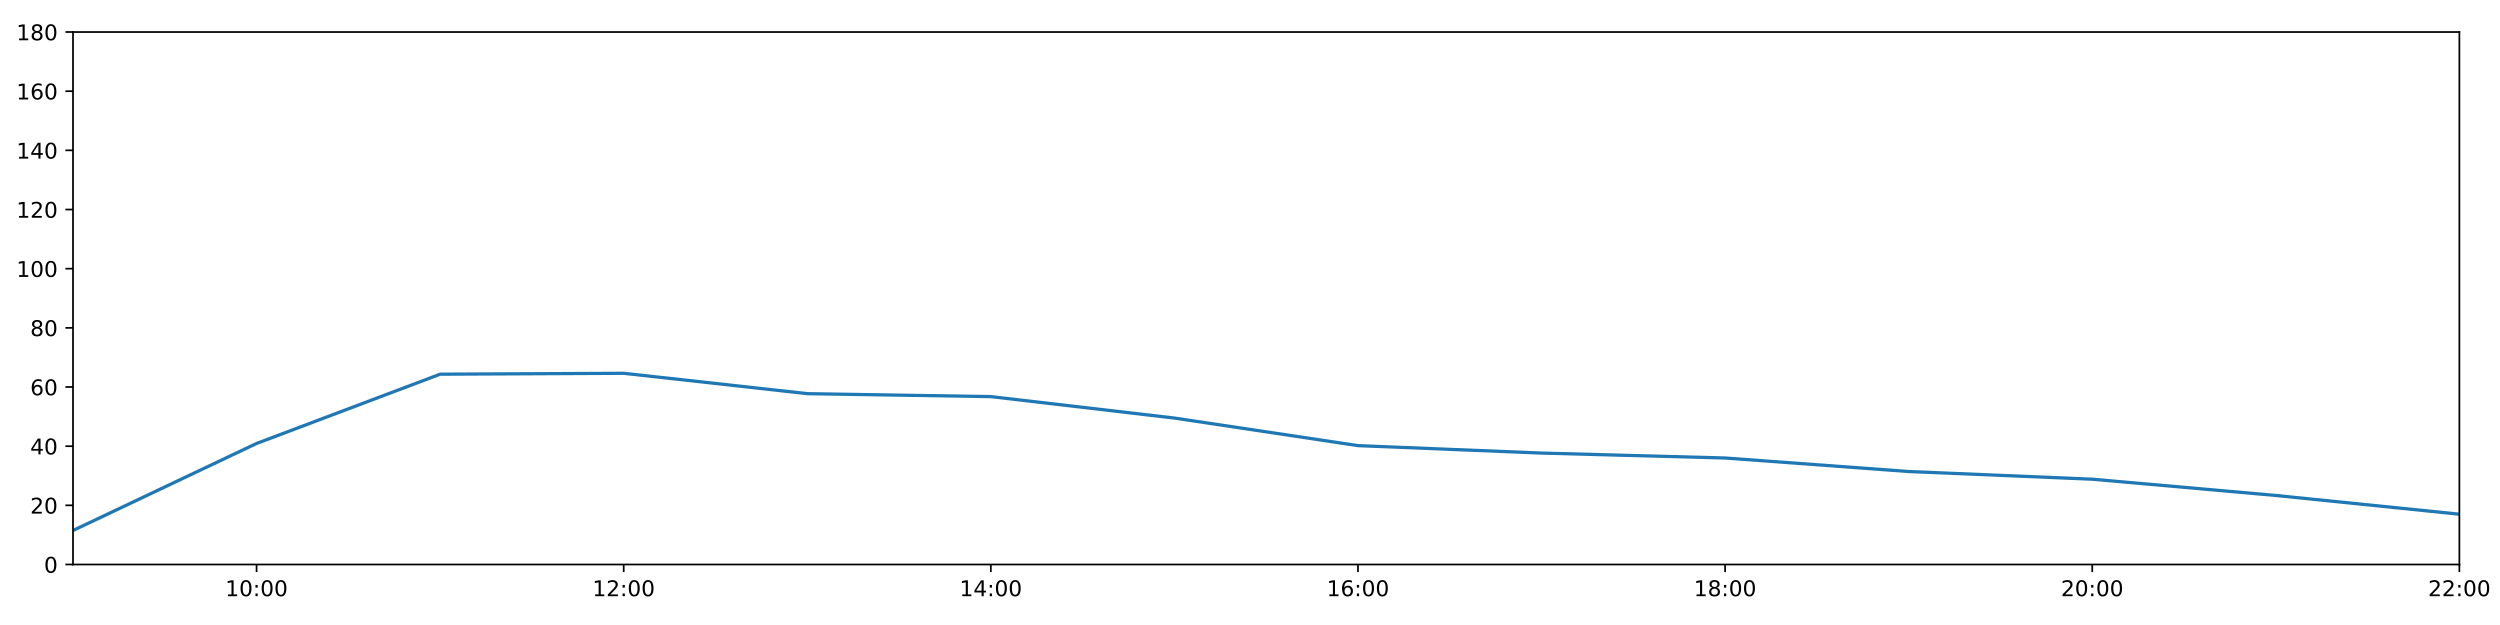
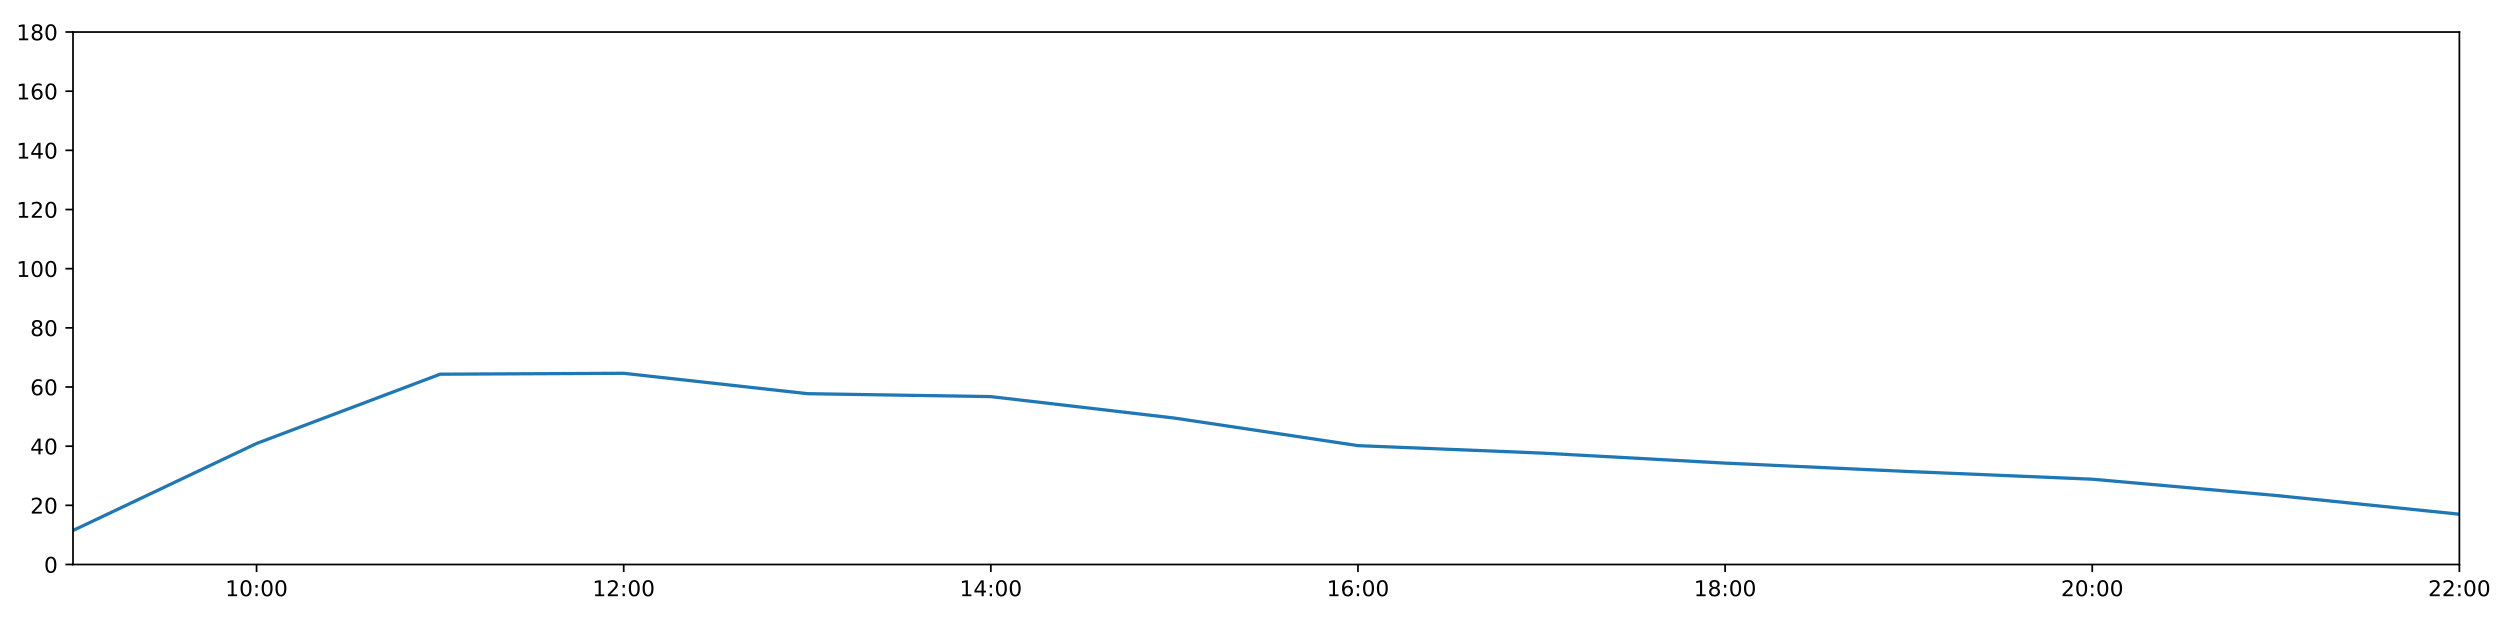
<svg xmlns="http://www.w3.org/2000/svg" xmlns:xlink="http://www.w3.org/1999/xlink" height="288pt" version="1.1" viewBox="0 0 1152 288" width="1152pt">
  <defs>
    <style type="text/css">
*{stroke-linecap:butt;stroke-linejoin:round;}
  </style>
  </defs>
  <g id="figure_1">
    <g id="patch_1">
      <path d="M 0 288  L 1152 288  L 1152 0  L 0 0  z " style="fill:#ffffff;" />
    </g>
    <g id="axes_1">
      <g id="patch_2">
        <path d="M 33.64 260.12  L 1133.28 260.12  L 1133.28 14.76  L 33.64 14.76  z " style="fill:#ffffff;" />
      </g>
      <g id="matplotlib.axis_1">
        <g id="xtick_1">
          <g id="line2d_1">
            <defs>
-               <path d="M 0 0  L 0 3.5  " id="m68d30fd899" style="stroke:#000000;stroke-width:0.8;" />
-             </defs>
-             <g>
-               <use style="stroke:#000000;stroke-width:0.8;" x="118.228" xlink:href="#m68d30fd899" y="260.12" />
+               <path d="M 0 0  L 0 3.5  " id="mf38f22f9df" style="stroke:#000000;stroke-width:0.8;" />
+             </defs>
+             <g>
+               <use style="stroke:#000000;stroke-width:0.8;" x="118.228" xlink:href="#mf38f22f9df" y="260.12" />
            </g>
          </g>
          <g id="text_1">
            <defs>
              <path d="M 12.406 8.297  L 28.516 8.297  L 28.516 63.922  L 10.984 60.406  L 10.984 69.391  L 28.422 72.906  L 38.281 72.906  L 38.281 8.297  L 54.391 8.297  L 54.391 0  L 12.406 0  z " id="DejaVuSans-49" />
              <path d="M 31.781 66.406  Q 24.172 66.406 20.328 58.906  Q 16.5 51.422 16.5 36.375  Q 16.5 21.391 20.328 13.891  Q 24.172 6.391 31.781 6.391  Q 39.453 6.391 43.281 13.891  Q 47.125 21.391 47.125 36.375  Q 47.125 51.422 43.281 58.906  Q 39.453 66.406 31.781 66.406  z M 31.781 74.219  Q 44.047 74.219 50.516 64.516  Q 56.984 54.828 56.984 36.375  Q 56.984 17.969 50.516 8.266  Q 44.047 -1.422 31.781 -1.422  Q 19.531 -1.422 13.062 8.266  Q 6.594 17.969 6.594 36.375  Q 6.594 54.828 13.062 64.516  Q 19.531 74.219 31.781 74.219  z " id="DejaVuSans-48" />
              <path d="M 11.719 12.406  L 22.016 12.406  L 22.016 0  L 11.719 0  z M 11.719 51.703  L 22.016 51.703  L 22.016 39.312  L 11.719 39.312  z " id="DejaVuSans-58" />
            </defs>
            <g transform="translate(103.8183 274.7184)scale(0.1 -0.1)">
              <use xlink:href="#DejaVuSans-49" />
              <use x="63.623" xlink:href="#DejaVuSans-48" />
              <use x="127.246" xlink:href="#DejaVuSans-58" />
              <use x="160.938" xlink:href="#DejaVuSans-48" />
              <use x="224.561" xlink:href="#DejaVuSans-48" />
            </g>
          </g>
        </g>
        <g id="xtick_2">
          <g id="line2d_2">
            <g>
-               <use style="stroke:#000000;stroke-width:0.8;" x="287.403" xlink:href="#m68d30fd899" y="260.12" />
+               <use style="stroke:#000000;stroke-width:0.8;" x="287.403" xlink:href="#mf38f22f9df" y="260.12" />
            </g>
          </g>
          <g id="text_2">
            <defs>
              <path d="M 19.188 8.297  L 53.609 8.297  L 53.609 0  L 7.328 0  L 7.328 8.297  Q 12.938 14.109 22.625 23.891  Q 32.328 33.688 34.812 36.531  Q 39.547 41.844 41.422 45.531  Q 43.312 49.219 43.312 52.781  Q 43.312 58.594 39.234 62.25  Q 35.156 65.922 28.609 65.922  Q 23.969 65.922 18.812 64.312  Q 13.672 62.703 7.812 59.422  L 7.812 69.391  Q 13.766 71.781 18.938 73  Q 24.125 74.219 28.422 74.219  Q 39.75 74.219 46.484 68.547  Q 53.219 62.891 53.219 53.422  Q 53.219 48.922 51.531 44.891  Q 49.859 40.875 45.406 35.406  Q 44.188 33.984 37.641 27.219  Q 31.109 20.453 19.188 8.297  z " id="DejaVuSans-50" />
            </defs>
            <g transform="translate(272.9937 274.7184)scale(0.1 -0.1)">
              <use xlink:href="#DejaVuSans-49" />
              <use x="63.623" xlink:href="#DejaVuSans-50" />
              <use x="127.246" xlink:href="#DejaVuSans-58" />
              <use x="160.938" xlink:href="#DejaVuSans-48" />
              <use x="224.561" xlink:href="#DejaVuSans-48" />
            </g>
          </g>
        </g>
        <g id="xtick_3">
          <g id="line2d_3">
            <g>
-               <use style="stroke:#000000;stroke-width:0.8;" x="456.578" xlink:href="#m68d30fd899" y="260.12" />
+               <use style="stroke:#000000;stroke-width:0.8;" x="456.578" xlink:href="#mf38f22f9df" y="260.12" />
            </g>
          </g>
          <g id="text_3">
            <defs>
              <path d="M 37.797 64.312  L 12.891 25.391  L 37.797 25.391  z M 35.203 72.906  L 47.609 72.906  L 47.609 25.391  L 58.016 25.391  L 58.016 17.188  L 47.609 17.188  L 47.609 0  L 37.797 0  L 37.797 17.188  L 4.891 17.188  L 4.891 26.703  z " id="DejaVuSans-52" />
            </defs>
            <g transform="translate(442.1691 274.7184)scale(0.1 -0.1)">
              <use xlink:href="#DejaVuSans-49" />
              <use x="63.623" xlink:href="#DejaVuSans-52" />
              <use x="127.246" xlink:href="#DejaVuSans-58" />
              <use x="160.938" xlink:href="#DejaVuSans-48" />
              <use x="224.561" xlink:href="#DejaVuSans-48" />
            </g>
          </g>
        </g>
        <g id="xtick_4">
          <g id="line2d_4">
            <g>
-               <use style="stroke:#000000;stroke-width:0.8;" x="625.754" xlink:href="#m68d30fd899" y="260.12" />
+               <use style="stroke:#000000;stroke-width:0.8;" x="625.754" xlink:href="#mf38f22f9df" y="260.12" />
            </g>
          </g>
          <g id="text_4">
            <defs>
              <path d="M 33.016 40.375  Q 26.375 40.375 22.484 35.828  Q 18.609 31.297 18.609 23.391  Q 18.609 15.531 22.484 10.953  Q 26.375 6.391 33.016 6.391  Q 39.656 6.391 43.531 10.953  Q 47.406 15.531 47.406 23.391  Q 47.406 31.297 43.531 35.828  Q 39.656 40.375 33.016 40.375  z M 52.594 71.297  L 52.594 62.312  Q 48.875 64.062 45.094 64.984  Q 41.312 65.922 37.594 65.922  Q 27.828 65.922 22.672 59.328  Q 17.531 52.734 16.797 39.406  Q 19.672 43.656 24.016 45.922  Q 28.375 48.188 33.594 48.188  Q 44.578 48.188 50.953 41.516  Q 57.328 34.859 57.328 23.391  Q 57.328 12.156 50.688 5.359  Q 44.047 -1.422 33.016 -1.422  Q 20.359 -1.422 13.672 8.266  Q 6.984 17.969 6.984 36.375  Q 6.984 53.656 15.188 63.938  Q 23.391 74.219 37.203 74.219  Q 40.922 74.219 44.703 73.484  Q 48.484 72.75 52.594 71.297  z " id="DejaVuSans-54" />
            </defs>
            <g transform="translate(611.3445 274.7184)scale(0.1 -0.1)">
              <use xlink:href="#DejaVuSans-49" />
              <use x="63.623" xlink:href="#DejaVuSans-54" />
              <use x="127.246" xlink:href="#DejaVuSans-58" />
              <use x="160.938" xlink:href="#DejaVuSans-48" />
              <use x="224.561" xlink:href="#DejaVuSans-48" />
            </g>
          </g>
        </g>
        <g id="xtick_5">
          <g id="line2d_5">
            <g>
-               <use style="stroke:#000000;stroke-width:0.8;" x="794.929" xlink:href="#m68d30fd899" y="260.12" />
+               <use style="stroke:#000000;stroke-width:0.8;" x="794.929" xlink:href="#mf38f22f9df" y="260.12" />
            </g>
          </g>
          <g id="text_5">
            <defs>
              <path d="M 31.781 34.625  Q 24.75 34.625 20.719 30.859  Q 16.703 27.094 16.703 20.516  Q 16.703 13.922 20.719 10.156  Q 24.75 6.391 31.781 6.391  Q 38.812 6.391 42.859 10.172  Q 46.922 13.969 46.922 20.516  Q 46.922 27.094 42.891 30.859  Q 38.875 34.625 31.781 34.625  z M 21.922 38.812  Q 15.578 40.375 12.031 44.719  Q 8.5 49.078 8.5 55.328  Q 8.5 64.062 14.719 69.141  Q 20.953 74.219 31.781 74.219  Q 42.672 74.219 48.875 69.141  Q 55.078 64.062 55.078 55.328  Q 55.078 49.078 51.531 44.719  Q 48 40.375 41.703 38.812  Q 48.828 37.156 52.797 32.312  Q 56.781 27.484 56.781 20.516  Q 56.781 9.906 50.312 4.234  Q 43.844 -1.422 31.781 -1.422  Q 19.734 -1.422 13.25 4.234  Q 6.781 9.906 6.781 20.516  Q 6.781 27.484 10.781 32.312  Q 14.797 37.156 21.922 38.812  z M 18.312 54.391  Q 18.312 48.734 21.844 45.562  Q 25.391 42.391 31.781 42.391  Q 38.141 42.391 41.719 45.562  Q 45.312 48.734 45.312 54.391  Q 45.312 60.062 41.719 63.234  Q 38.141 66.406 31.781 66.406  Q 25.391 66.406 21.844 63.234  Q 18.312 60.062 18.312 54.391  z " id="DejaVuSans-56" />
            </defs>
            <g transform="translate(780.5199 274.7184)scale(0.1 -0.1)">
              <use xlink:href="#DejaVuSans-49" />
              <use x="63.623" xlink:href="#DejaVuSans-56" />
              <use x="127.246" xlink:href="#DejaVuSans-58" />
              <use x="160.938" xlink:href="#DejaVuSans-48" />
              <use x="224.561" xlink:href="#DejaVuSans-48" />
            </g>
          </g>
        </g>
        <g id="xtick_6">
          <g id="line2d_6">
            <g>
-               <use style="stroke:#000000;stroke-width:0.8;" x="964.105" xlink:href="#m68d30fd899" y="260.12" />
+               <use style="stroke:#000000;stroke-width:0.8;" x="964.105" xlink:href="#mf38f22f9df" y="260.12" />
            </g>
          </g>
          <g id="text_6">
            <g transform="translate(949.6952 274.7184)scale(0.1 -0.1)">
              <use xlink:href="#DejaVuSans-50" />
              <use x="63.623" xlink:href="#DejaVuSans-48" />
              <use x="127.246" xlink:href="#DejaVuSans-58" />
              <use x="160.938" xlink:href="#DejaVuSans-48" />
              <use x="224.561" xlink:href="#DejaVuSans-48" />
            </g>
          </g>
        </g>
        <g id="xtick_7">
          <g id="line2d_7">
            <g>
-               <use style="stroke:#000000;stroke-width:0.8;" x="1133.28" xlink:href="#m68d30fd899" y="260.12" />
+               <use style="stroke:#000000;stroke-width:0.8;" x="1133.28" xlink:href="#mf38f22f9df" y="260.12" />
            </g>
          </g>
          <g id="text_7">
            <g transform="translate(1118.871 274.7184)scale(0.1 -0.1)">
              <use xlink:href="#DejaVuSans-50" />
              <use x="63.623" xlink:href="#DejaVuSans-50" />
              <use x="127.246" xlink:href="#DejaVuSans-58" />
              <use x="160.938" xlink:href="#DejaVuSans-48" />
              <use x="224.561" xlink:href="#DejaVuSans-48" />
            </g>
          </g>
        </g>
      </g>
      <g id="matplotlib.axis_2">
        <g id="ytick_1">
          <g id="line2d_8">
            <defs>
-               <path d="M 0 0  L -3.5 0  " id="mb7160fefc0" style="stroke:#000000;stroke-width:0.8;" />
-             </defs>
-             <g>
-               <use style="stroke:#000000;stroke-width:0.8;" x="33.64" xlink:href="#mb7160fefc0" y="260.12" />
+               <path d="M 0 0  L -3.5 0  " id="m3548f28990" style="stroke:#000000;stroke-width:0.8;" />
+             </defs>
+             <g>
+               <use style="stroke:#000000;stroke-width:0.8;" x="33.64" xlink:href="#m3548f28990" y="260.12" />
            </g>
          </g>
          <g id="text_8">
            <g transform="translate(20.2775 263.9192)scale(0.1 -0.1)">
              <use xlink:href="#DejaVuSans-48" />
            </g>
          </g>
        </g>
        <g id="ytick_2">
          <g id="line2d_9">
            <g>
-               <use style="stroke:#000000;stroke-width:0.8;" x="33.64" xlink:href="#mb7160fefc0" y="232.858" />
+               <use style="stroke:#000000;stroke-width:0.8;" x="33.64" xlink:href="#m3548f28990" y="232.858" />
            </g>
          </g>
          <g id="text_9">
            <g transform="translate(13.915 236.657)scale(0.1 -0.1)">
              <use xlink:href="#DejaVuSans-50" />
              <use x="63.623" xlink:href="#DejaVuSans-48" />
            </g>
          </g>
        </g>
        <g id="ytick_3">
          <g id="line2d_10">
            <g>
-               <use style="stroke:#000000;stroke-width:0.8;" x="33.64" xlink:href="#mb7160fefc0" y="205.596" />
+               <use style="stroke:#000000;stroke-width:0.8;" x="33.64" xlink:href="#m3548f28990" y="205.596" />
            </g>
          </g>
          <g id="text_10">
            <g transform="translate(13.915 209.3948)scale(0.1 -0.1)">
              <use xlink:href="#DejaVuSans-52" />
              <use x="63.623" xlink:href="#DejaVuSans-48" />
            </g>
          </g>
        </g>
        <g id="ytick_4">
          <g id="line2d_11">
            <g>
-               <use style="stroke:#000000;stroke-width:0.8;" x="33.64" xlink:href="#mb7160fefc0" y="178.333" />
+               <use style="stroke:#000000;stroke-width:0.8;" x="33.64" xlink:href="#m3548f28990" y="178.333" />
            </g>
          </g>
          <g id="text_11">
            <g transform="translate(13.915 182.1326)scale(0.1 -0.1)">
              <use xlink:href="#DejaVuSans-54" />
              <use x="63.623" xlink:href="#DejaVuSans-48" />
            </g>
          </g>
        </g>
        <g id="ytick_5">
          <g id="line2d_12">
            <g>
-               <use style="stroke:#000000;stroke-width:0.8;" x="33.64" xlink:href="#mb7160fefc0" y="151.071" />
+               <use style="stroke:#000000;stroke-width:0.8;" x="33.64" xlink:href="#m3548f28990" y="151.071" />
            </g>
          </g>
          <g id="text_12">
            <g transform="translate(13.915 154.8703)scale(0.1 -0.1)">
              <use xlink:href="#DejaVuSans-56" />
              <use x="63.623" xlink:href="#DejaVuSans-48" />
            </g>
          </g>
        </g>
        <g id="ytick_6">
          <g id="line2d_13">
            <g>
-               <use style="stroke:#000000;stroke-width:0.8;" x="33.64" xlink:href="#mb7160fefc0" y="123.809" />
+               <use style="stroke:#000000;stroke-width:0.8;" x="33.64" xlink:href="#m3548f28990" y="123.809" />
            </g>
          </g>
          <g id="text_13">
            <g transform="translate(7.5525 127.6081)scale(0.1 -0.1)">
              <use xlink:href="#DejaVuSans-49" />
              <use x="63.623" xlink:href="#DejaVuSans-48" />
              <use x="127.246" xlink:href="#DejaVuSans-48" />
            </g>
          </g>
        </g>
        <g id="ytick_7">
          <g id="line2d_14">
            <g>
-               <use style="stroke:#000000;stroke-width:0.8;" x="33.64" xlink:href="#mb7160fefc0" y="96.547" />
+               <use style="stroke:#000000;stroke-width:0.8;" x="33.64" xlink:href="#m3548f28990" y="96.547" />
            </g>
          </g>
          <g id="text_14">
            <g transform="translate(7.5525 100.3459)scale(0.1 -0.1)">
              <use xlink:href="#DejaVuSans-49" />
              <use x="63.623" xlink:href="#DejaVuSans-50" />
              <use x="127.246" xlink:href="#DejaVuSans-48" />
            </g>
          </g>
        </g>
        <g id="ytick_8">
          <g id="line2d_15">
            <g>
-               <use style="stroke:#000000;stroke-width:0.8;" x="33.64" xlink:href="#mb7160fefc0" y="69.284" />
+               <use style="stroke:#000000;stroke-width:0.8;" x="33.64" xlink:href="#m3548f28990" y="69.284" />
            </g>
          </g>
          <g id="text_15">
            <g transform="translate(7.5525 73.08366)scale(0.1 -0.1)">
              <use xlink:href="#DejaVuSans-49" />
              <use x="63.623" xlink:href="#DejaVuSans-52" />
              <use x="127.246" xlink:href="#DejaVuSans-48" />
            </g>
          </g>
        </g>
        <g id="ytick_9">
          <g id="line2d_16">
            <g>
-               <use style="stroke:#000000;stroke-width:0.8;" x="33.64" xlink:href="#mb7160fefc0" y="42.022" />
+               <use style="stroke:#000000;stroke-width:0.8;" x="33.64" xlink:href="#m3548f28990" y="42.022" />
            </g>
          </g>
          <g id="text_16">
            <g transform="translate(7.5525 45.82144)scale(0.1 -0.1)">
              <use xlink:href="#DejaVuSans-49" />
              <use x="63.623" xlink:href="#DejaVuSans-54" />
              <use x="127.246" xlink:href="#DejaVuSans-48" />
            </g>
          </g>
        </g>
        <g id="ytick_10">
          <g id="line2d_17">
            <g>
-               <use style="stroke:#000000;stroke-width:0.8;" x="33.64" xlink:href="#mb7160fefc0" y="14.76" />
+               <use style="stroke:#000000;stroke-width:0.8;" x="33.64" xlink:href="#m3548f28990" y="14.76" />
            </g>
          </g>
          <g id="text_17">
            <g transform="translate(7.5525 18.55922)scale(0.1 -0.1)">
              <use xlink:href="#DejaVuSans-49" />
              <use x="63.623" xlink:href="#DejaVuSans-56" />
              <use x="127.246" xlink:href="#DejaVuSans-48" />
            </g>
          </g>
        </g>
      </g>
      <g id="line2d_18">
-         <path clip-path="url(#pb4b2a73d71)" d="M 33.64 244.444  L 118.228 204.346  L 202.815 172.427  L 287.403 172.013  L 371.991 181.4  L 456.578 182.763  L 541.166 192.646  L 625.754 205.348  L 710.342 208.776  L 794.929 211.048  L 879.517 217.279  L 964.105 220.817  L 1048.692 228.314  L 1133.28 236.947  " style="fill:none;stroke:#1f77b4;stroke-linecap:square;stroke-width:1.5;" />
+         <path clip-path="url(#p8a9495f125)" d="M 33.64 244.444  L 118.228 204.346  L 202.815 172.427  L 287.403 172.013  L 371.991 181.4  L 456.578 182.763  L 541.166 192.646  L 625.754 205.348  L 710.342 208.776  L 794.929 213.402  L 879.517 217.279  L 964.105 220.817  L 1048.692 228.314  L 1133.28 236.947  " style="fill:none;stroke:#1f77b4;stroke-linecap:square;stroke-width:1.5;" />
      </g>
      <g id="patch_3">
        <path d="M 33.64 260.12  L 33.64 14.76  " style="fill:none;stroke:#000000;stroke-linecap:square;stroke-linejoin:miter;stroke-width:0.8;" />
      </g>
      <g id="patch_4">
        <path d="M 1133.28 260.12  L 1133.28 14.76  " style="fill:none;stroke:#000000;stroke-linecap:square;stroke-linejoin:miter;stroke-width:0.8;" />
      </g>
      <g id="patch_5">
        <path d="M 33.64 260.12  L 1133.28 260.12  " style="fill:none;stroke:#000000;stroke-linecap:square;stroke-linejoin:miter;stroke-width:0.8;" />
      </g>
      <g id="patch_6">
        <path d="M 33.64 14.76  L 1133.28 14.76  " style="fill:none;stroke:#000000;stroke-linecap:square;stroke-linejoin:miter;stroke-width:0.8;" />
      </g>
    </g>
  </g>
  <defs>
-     <clipPath id="pb4b2a73d71">
+     <clipPath id="p8a9495f125">
      <rect height="245.36" width="1099.64" x="33.64" y="14.76" />
    </clipPath>
  </defs>
</svg>
